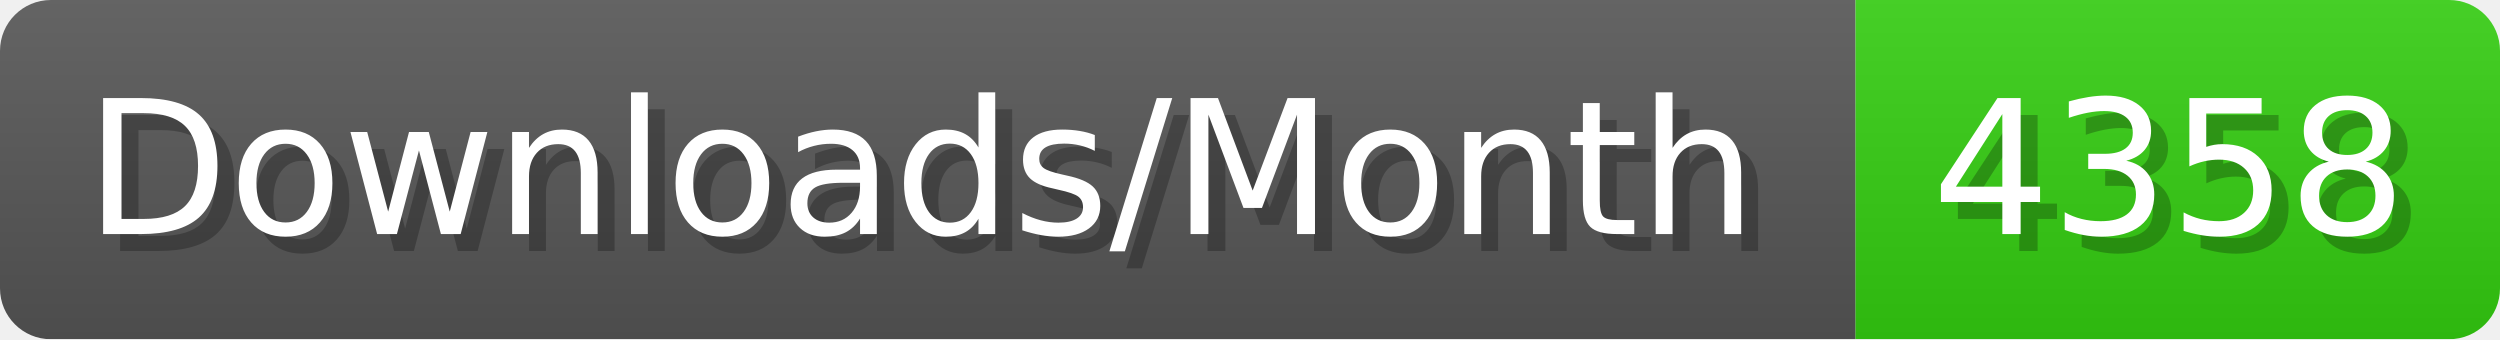
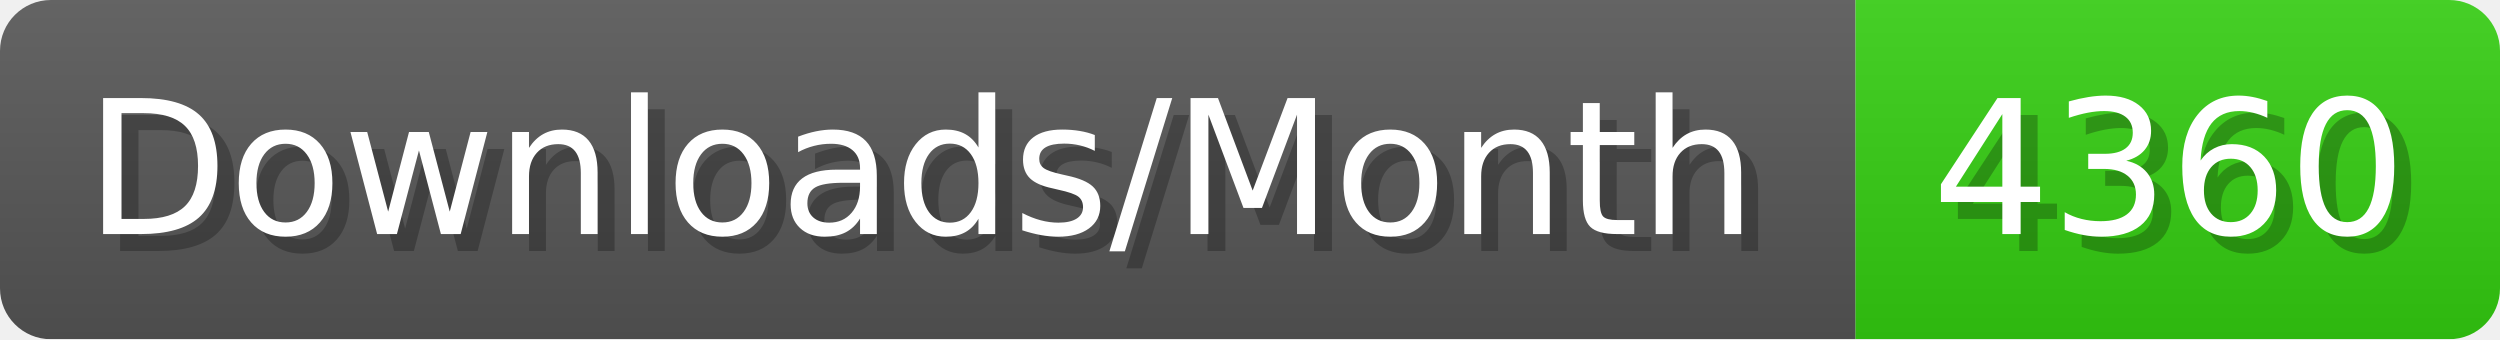
- <svg xmlns="http://www.w3.org/2000/svg" width="147.4" height="20" viewBox="0 0 1474 200" role="img" aria-label="Downloads/Month: 4358">
+ <svg xmlns="http://www.w3.org/2000/svg" width="147.4" height="20" viewBox="0 0 1474 200" role="img" aria-label="Downloads/Month: 4360">
  <linearGradient id="YlXUI" x2="0" y2="100%">
    <stop offset="0" stop-opacity=".1" stop-color="#EEE" />
    <stop offset="1" stop-opacity=".1" />
  </linearGradient>
  <mask id="JHhop">
    <rect width="1474" height="200" rx="30" fill="#FFF" />
  </mask>
  <g mask="url(#JHhop)">
    <rect width="1094" height="200" fill="#555" />
    <rect width="380" height="200" fill="#3C1" x="1094" />
    <rect width="1474" height="200" fill="url(#YlXUI)" />
  </g>
  <g aria-hidden="true" fill="#fff" text-anchor="start" font-family="Verdana,DejaVu Sans,sans-serif" font-size="110">
    <text x="60" y="148" textLength="994" fill="#000" opacity="0.25">Downloads/Month</text>
    <text x="50" y="138" textLength="994">Downloads/Month</text>
-     <text x="1149" y="148" textLength="280" fill="#000" opacity="0.25">4358</text>
-     <text x="1139" y="138" textLength="280">4358</text>
+     <text x="1149" y="148" textLength="280" fill="#000" opacity="0.25">4360</text>
+     <text x="1139" y="138" textLength="280">4360</text>
  </g>
</svg>
